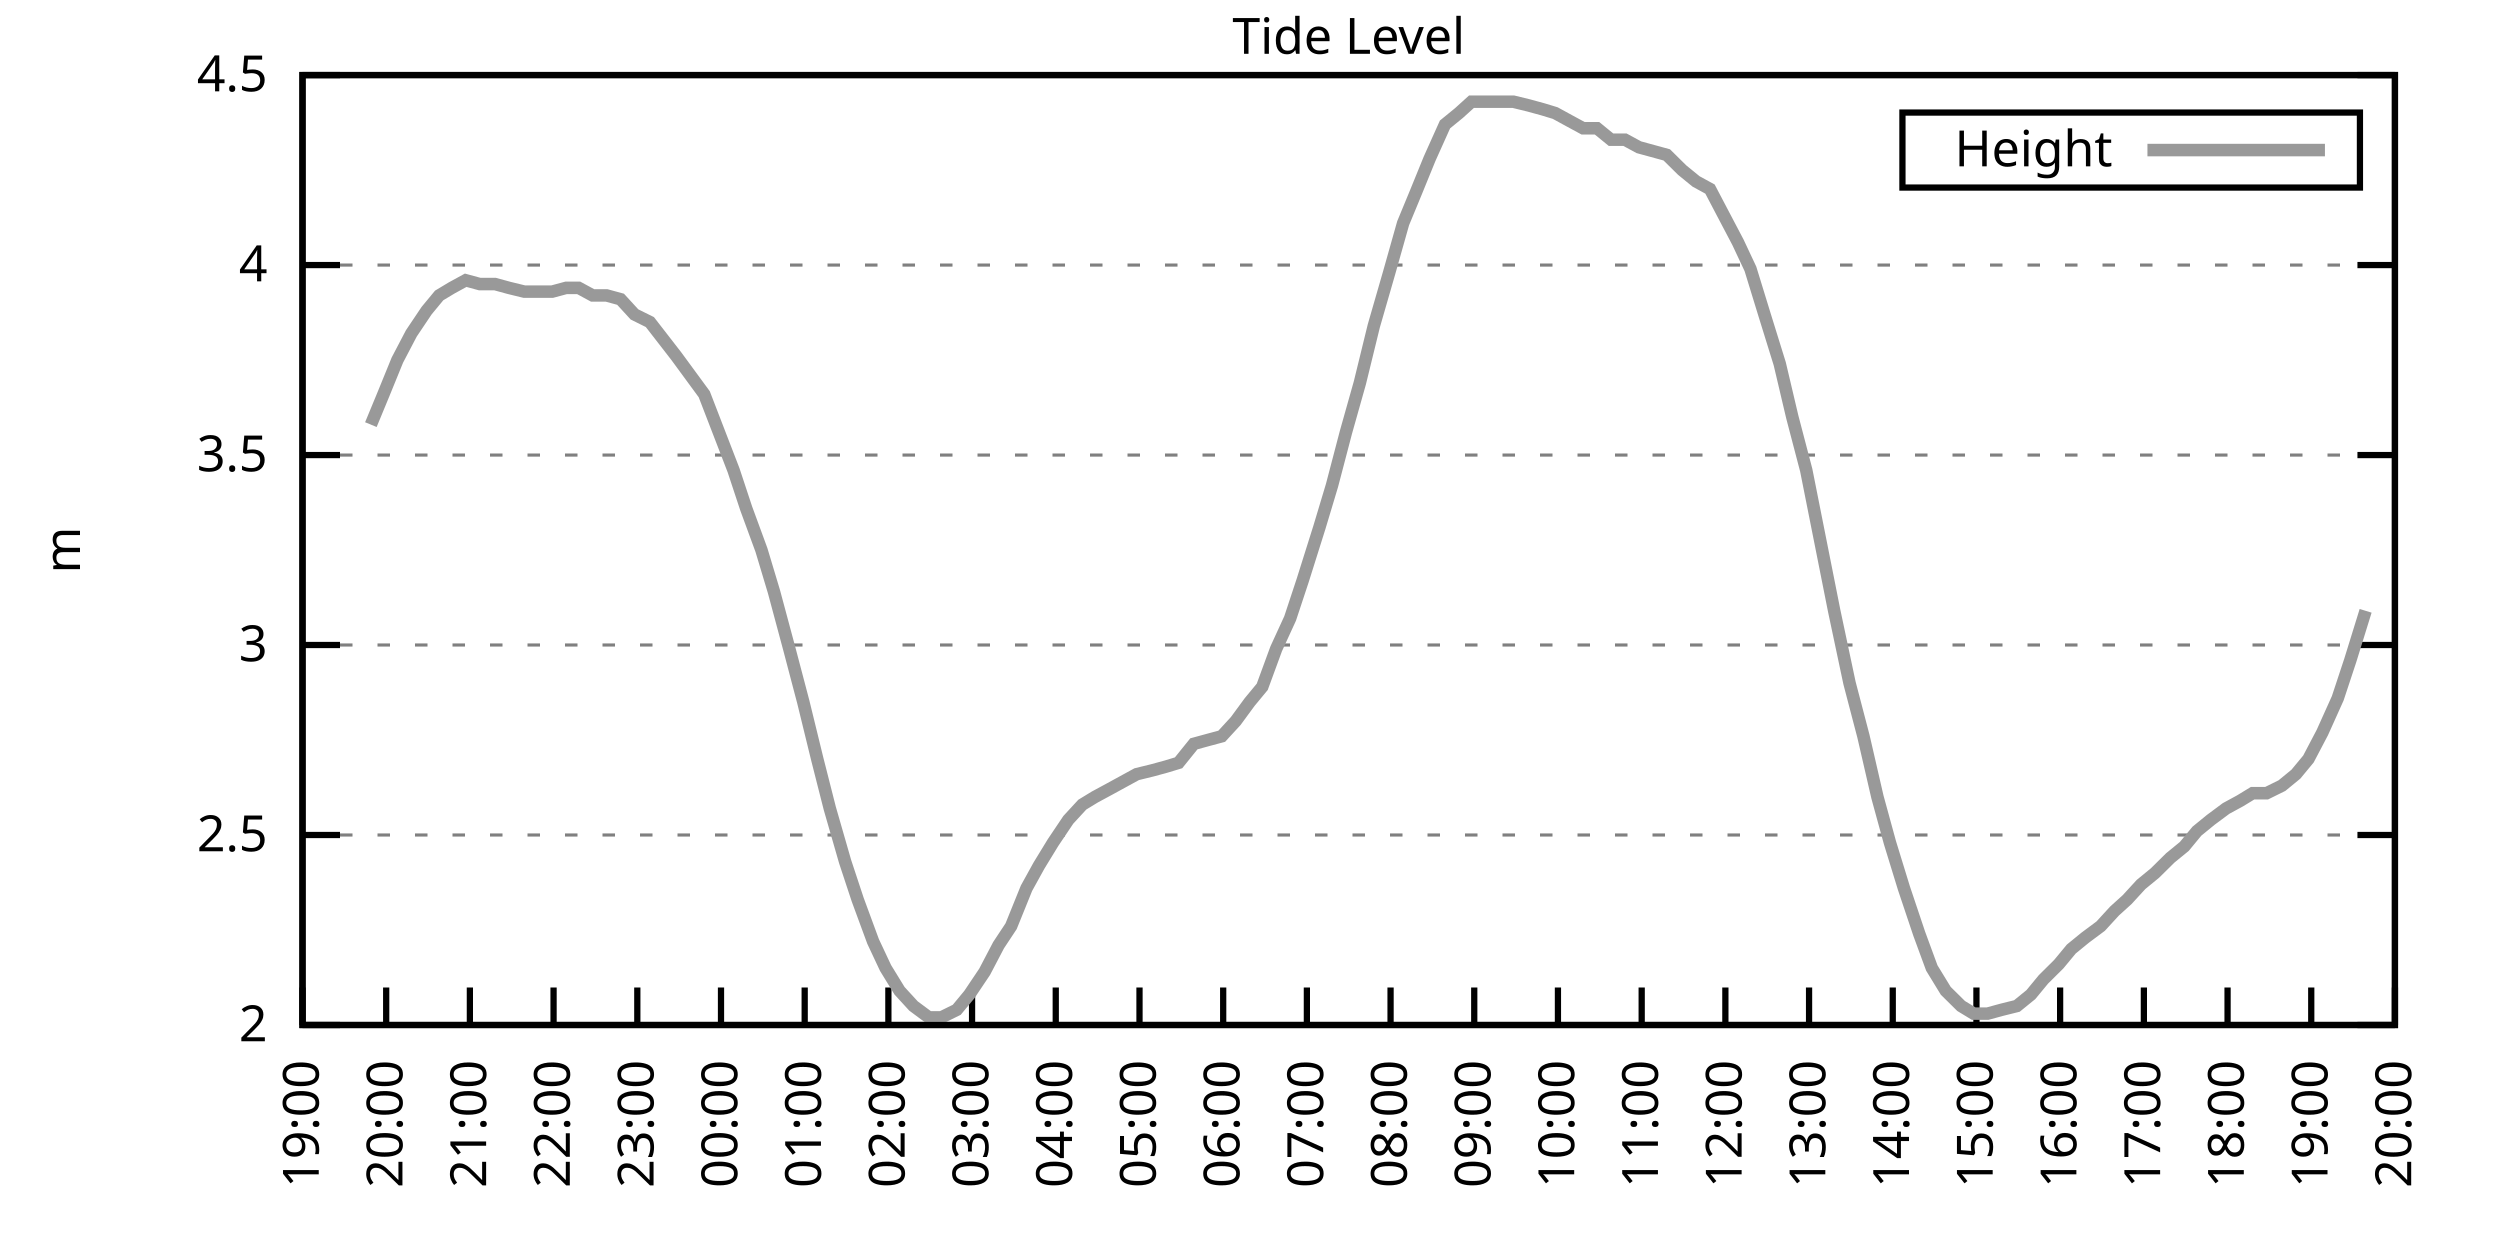
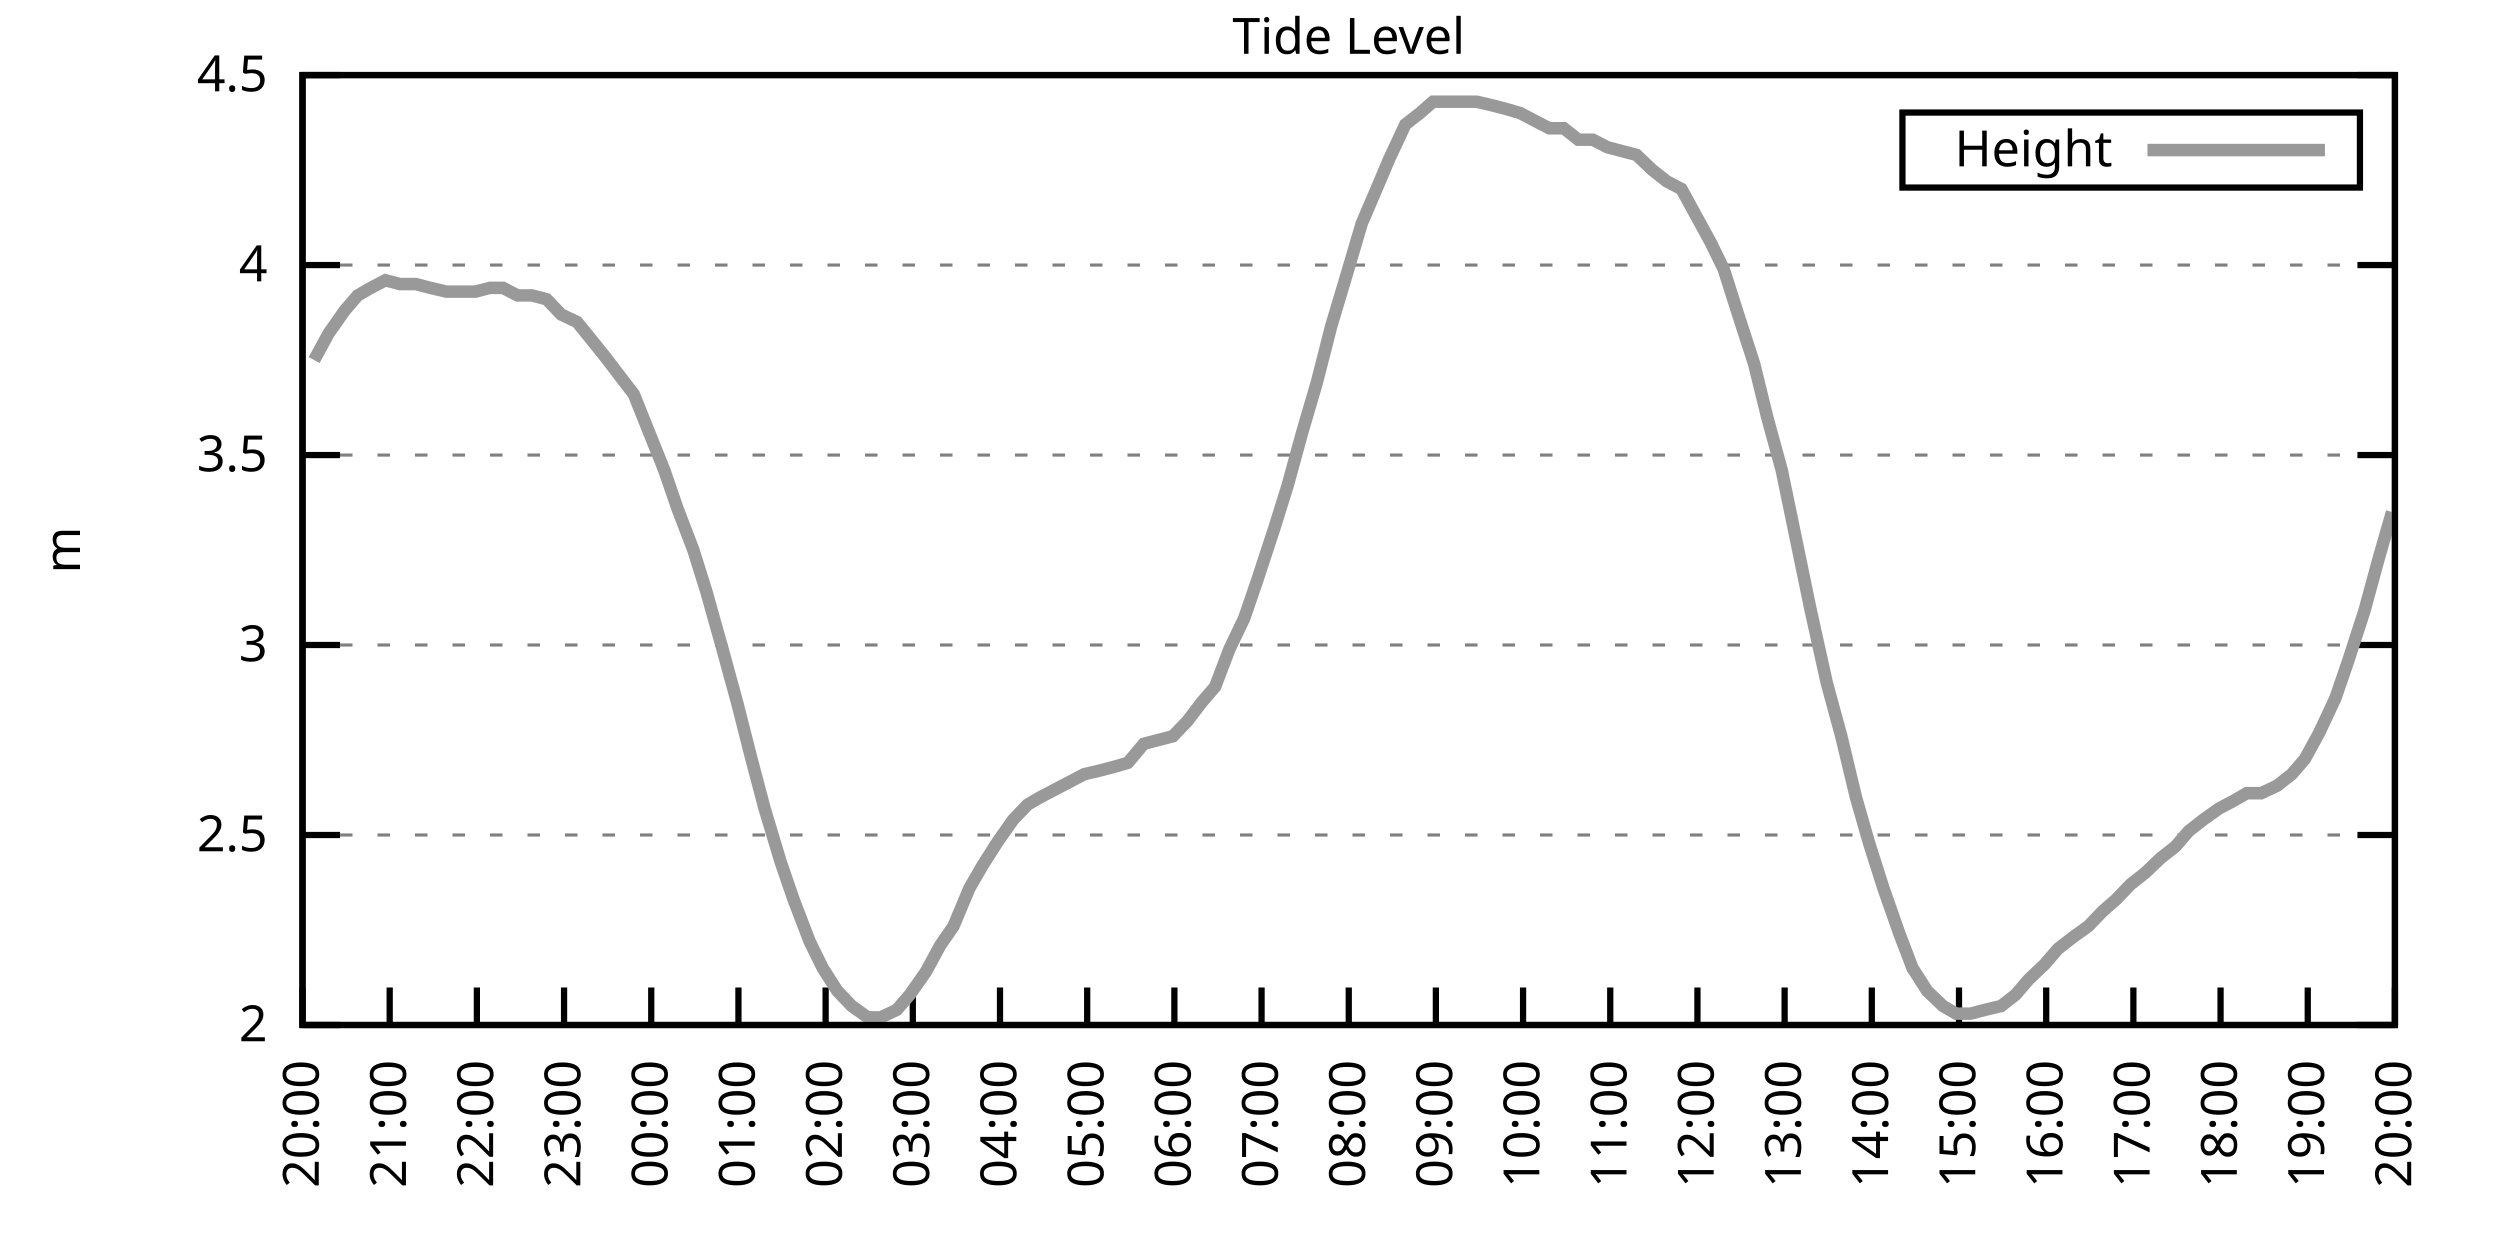
<svg xmlns="http://www.w3.org/2000/svg" xmlns:xlink="http://www.w3.org/1999/xlink" width="400" height="200" viewBox="0 0 400 200">
  <g id="gnuplot_canvas">
    <rect x="0" y="0" width="400" height="200" fill="none" />
    <defs>
      <circle id="gpDot" r="0.5" stroke-width="0.5" stroke="currentColor" />
      <path id="gpPt0" stroke-width="0.333" stroke="currentColor" d="M-1,0 h2 M0,-1 v2" />
      <path id="gpPt1" stroke-width="0.333" stroke="currentColor" d="M-1,-1 L1,1 M1,-1 L-1,1" />
      <path id="gpPt2" stroke-width="0.333" stroke="currentColor" d="M-1,0 L1,0 M0,-1 L0,1 M-1,-1 L1,1 M-1,1 L1,-1" />
      <rect id="gpPt3" stroke-width="0.333" stroke="currentColor" x="-1" y="-1" width="2" height="2" />
      <rect id="gpPt4" stroke-width="0.333" stroke="currentColor" fill="currentColor" x="-1" y="-1" width="2" height="2" />
      <circle id="gpPt5" stroke-width="0.333" stroke="currentColor" cx="0" cy="0" r="1" />
      <use xlink:href="#gpPt5" id="gpPt6" fill="currentColor" stroke="none" />
      <path id="gpPt7" stroke-width="0.333" stroke="currentColor" d="M0,-1.33 L-1.33,0.67 L1.33,0.67 z" />
      <use xlink:href="#gpPt7" id="gpPt8" fill="currentColor" stroke="none" />
      <use xlink:href="#gpPt7" id="gpPt9" stroke="currentColor" transform="rotate(180)" />
      <use xlink:href="#gpPt9" id="gpPt10" fill="currentColor" stroke="none" />
      <use xlink:href="#gpPt3" id="gpPt11" stroke="currentColor" transform="rotate(45)" />
      <use xlink:href="#gpPt11" id="gpPt12" fill="currentColor" stroke="none" />
      <path id="gpPt13" stroke-width="0.333" stroke="currentColor" d="M0,1.330 L1.265,0.411 L0.782,-1.067 L-0.782,-1.076 L-1.265,0.411 z" />
      <use xlink:href="#gpPt13" id="gpPt14" fill="currentColor" stroke="none" />
      <filter id="textbox" filterUnits="objectBoundingBox" x="0" y="0" height="1" width="1">
        <feFlood flood-color="white" flood-opacity="1" result="bgnd" />
        <feComposite in="SourceGraphic" in2="bgnd" operator="atop" />
      </filter>
      <filter id="greybox" filterUnits="objectBoundingBox" x="0" y="0" height="1" width="1">
        <feFlood flood-color="lightgrey" flood-opacity="1" result="grey" />
        <feComposite in="SourceGraphic" in2="grey" operator="atop" />
      </filter>
    </defs>
    <g fill="none" color="white" stroke="currentColor" stroke-width="1.00" stroke-linecap="butt" stroke-linejoin="miter">
</g>
    <g fill="none" color="black" stroke="currentColor" stroke-width="1.00" stroke-linecap="butt" stroke-linejoin="miter">
      <g stroke="none" shape-rendering="crispEdges">
        <polygon fill="rgb(255, 255, 255)" points="48.40,164.00 383.18,164.00 383.18,12.02 48.40,12.02 " />
      </g>
    </g>
    <g fill="none" color="black" stroke="currentColor" stroke-width="1.00" stroke-linecap="butt" stroke-linejoin="miter">
</g>
    <g fill="none" color="black" stroke="black" stroke-width="0.50" stroke-linecap="butt" stroke-linejoin="miter">
</g>
    <g fill="none" color="gray" stroke="currentColor" stroke-width="0.50" stroke-linecap="butt" stroke-linejoin="miter">
      <path stroke="gray" stroke-dasharray="2,4" class="gridline" d="M48.40,164.00 L383.19,164.00  " />
    </g>
    <g fill="none" color="gray" stroke="gray" stroke-width="1.00" stroke-linecap="butt" stroke-linejoin="miter">
</g>
    <g fill="none" color="black" stroke="currentColor" stroke-width="1.00" stroke-linecap="butt" stroke-linejoin="miter">
      <path stroke="black" d="M48.40,164.00 L54.40,164.00 M383.19,164.00 L377.19,164.00  " />
      <g transform="translate(42.80,166.60)" stroke="none" fill="black" font-family="Sans" font-size="8.00" text-anchor="end">
        <text>
          <tspan font-family="Sans"> 2</tspan>
        </text>
      </g>
    </g>
    <g fill="none" color="black" stroke="currentColor" stroke-width="1.00" stroke-linecap="butt" stroke-linejoin="miter">
</g>
    <g fill="none" color="black" stroke="black" stroke-width="0.50" stroke-linecap="butt" stroke-linejoin="miter">
</g>
    <g fill="none" color="gray" stroke="currentColor" stroke-width="0.50" stroke-linecap="butt" stroke-linejoin="miter">
      <path stroke="gray" stroke-dasharray="2,4" class="gridline" d="M48.40,133.60 L383.19,133.60  " />
    </g>
    <g fill="none" color="gray" stroke="gray" stroke-width="1.00" stroke-linecap="butt" stroke-linejoin="miter">
</g>
    <g fill="none" color="black" stroke="currentColor" stroke-width="1.00" stroke-linecap="butt" stroke-linejoin="miter">
      <path stroke="black" d="M48.40,133.60 L54.40,133.60 M383.19,133.60 L377.19,133.60  " />
      <g transform="translate(42.80,136.20)" stroke="none" fill="black" font-family="Sans" font-size="8.00" text-anchor="end">
        <text>
          <tspan font-family="Sans"> 2.5</tspan>
        </text>
      </g>
    </g>
    <g fill="none" color="black" stroke="currentColor" stroke-width="1.00" stroke-linecap="butt" stroke-linejoin="miter">
</g>
    <g fill="none" color="black" stroke="black" stroke-width="0.50" stroke-linecap="butt" stroke-linejoin="miter">
</g>
    <g fill="none" color="gray" stroke="currentColor" stroke-width="0.50" stroke-linecap="butt" stroke-linejoin="miter">
      <path stroke="gray" stroke-dasharray="2,4" class="gridline" d="M48.40,103.20 L383.19,103.20  " />
    </g>
    <g fill="none" color="gray" stroke="gray" stroke-width="1.00" stroke-linecap="butt" stroke-linejoin="miter">
</g>
    <g fill="none" color="black" stroke="currentColor" stroke-width="1.00" stroke-linecap="butt" stroke-linejoin="miter">
      <path stroke="black" d="M48.40,103.20 L54.40,103.20 M383.19,103.20 L377.19,103.20  " />
      <g transform="translate(42.80,105.80)" stroke="none" fill="black" font-family="Sans" font-size="8.00" text-anchor="end">
        <text>
          <tspan font-family="Sans"> 3</tspan>
        </text>
      </g>
    </g>
    <g fill="none" color="black" stroke="currentColor" stroke-width="1.00" stroke-linecap="butt" stroke-linejoin="miter">
</g>
    <g fill="none" color="black" stroke="black" stroke-width="0.50" stroke-linecap="butt" stroke-linejoin="miter">
</g>
    <g fill="none" color="gray" stroke="currentColor" stroke-width="0.50" stroke-linecap="butt" stroke-linejoin="miter">
      <path stroke="gray" stroke-dasharray="2,4" class="gridline" d="M48.40,72.81 L383.19,72.81  " />
    </g>
    <g fill="none" color="gray" stroke="gray" stroke-width="1.00" stroke-linecap="butt" stroke-linejoin="miter">
</g>
    <g fill="none" color="black" stroke="currentColor" stroke-width="1.00" stroke-linecap="butt" stroke-linejoin="miter">
      <path stroke="black" d="M48.40,72.81 L54.40,72.81 M383.19,72.81 L377.19,72.81  " />
      <g transform="translate(42.80,75.41)" stroke="none" fill="black" font-family="Sans" font-size="8.00" text-anchor="end">
        <text>
          <tspan font-family="Sans"> 3.5</tspan>
        </text>
      </g>
    </g>
    <g fill="none" color="black" stroke="currentColor" stroke-width="1.00" stroke-linecap="butt" stroke-linejoin="miter">
</g>
    <g fill="none" color="black" stroke="black" stroke-width="0.50" stroke-linecap="butt" stroke-linejoin="miter">
</g>
    <g fill="none" color="gray" stroke="currentColor" stroke-width="0.50" stroke-linecap="butt" stroke-linejoin="miter">
      <path stroke="gray" stroke-dasharray="2,4" class="gridline" d="M48.40,42.41 L383.19,42.41  " />
    </g>
    <g fill="none" color="gray" stroke="gray" stroke-width="1.00" stroke-linecap="butt" stroke-linejoin="miter">
</g>
    <g fill="none" color="black" stroke="currentColor" stroke-width="1.00" stroke-linecap="butt" stroke-linejoin="miter">
      <path stroke="black" d="M48.40,42.41 L54.40,42.41 M383.19,42.41 L377.19,42.41  " />
      <g transform="translate(42.80,45.01)" stroke="none" fill="black" font-family="Sans" font-size="8.00" text-anchor="end">
        <text>
          <tspan font-family="Sans"> 4</tspan>
        </text>
      </g>
    </g>
    <g fill="none" color="black" stroke="currentColor" stroke-width="1.00" stroke-linecap="butt" stroke-linejoin="miter">
</g>
    <g fill="none" color="black" stroke="black" stroke-width="0.50" stroke-linecap="butt" stroke-linejoin="miter">
</g>
    <g fill="none" color="gray" stroke="currentColor" stroke-width="0.50" stroke-linecap="butt" stroke-linejoin="miter">
      <path stroke="gray" stroke-dasharray="2,4" class="gridline" d="M48.40,12.01 L383.19,12.01  " />
    </g>
    <g fill="none" color="gray" stroke="gray" stroke-width="1.00" stroke-linecap="butt" stroke-linejoin="miter">
</g>
    <g fill="none" color="black" stroke="currentColor" stroke-width="1.00" stroke-linecap="butt" stroke-linejoin="miter">
      <path stroke="black" d="M48.40,12.01 L54.40,12.01 M383.19,12.01 L377.19,12.01  " />
      <g transform="translate(42.80,14.61)" stroke="none" fill="black" font-family="Sans" font-size="8.00" text-anchor="end">
        <text>
          <tspan font-family="Sans"> 4.5</tspan>
        </text>
      </g>
    </g>
    <g fill="none" color="black" stroke="currentColor" stroke-width="1.00" stroke-linecap="butt" stroke-linejoin="miter">
      <path stroke="black" d="M48.40,164.00 L48.40,158.00  " />
      <g transform="translate(51.00,169.60) rotate(270.00)" stroke="none" fill="black" font-family="Sans" font-size="8.00" text-anchor="end">
        <text>
-           <tspan font-family="Sans">19:00</tspan>
-         </text>
-       </g>
-     </g>
-     <g fill="none" color="black" stroke="currentColor" stroke-width="1.00" stroke-linecap="butt" stroke-linejoin="miter">
-       <path stroke="black" d="M61.79,164.00 L61.79,158.00  " />
-       <g transform="translate(64.39,169.60) rotate(270.00)" stroke="none" fill="black" font-family="Sans" font-size="8.00" text-anchor="end">
-         <text>
          <tspan font-family="Sans">20:00</tspan>
        </text>
      </g>
    </g>
    <g fill="none" color="black" stroke="currentColor" stroke-width="1.00" stroke-linecap="butt" stroke-linejoin="miter">
-       <path stroke="black" d="M75.18,164.00 L75.18,158.00  " />
-       <g transform="translate(77.78,169.60) rotate(270.00)" stroke="none" fill="black" font-family="Sans" font-size="8.00" text-anchor="end">
+       <path stroke="black" d="M62.35,164.00 L62.35,158.00  " />
+       <g transform="translate(64.95,169.60) rotate(270.00)" stroke="none" fill="black" font-family="Sans" font-size="8.00" text-anchor="end">
        <text>
          <tspan font-family="Sans">21:00</tspan>
        </text>
      </g>
    </g>
    <g fill="none" color="black" stroke="currentColor" stroke-width="1.00" stroke-linecap="butt" stroke-linejoin="miter">
-       <path stroke="black" d="M88.57,164.00 L88.57,158.00  " />
-       <g transform="translate(91.17,169.60) rotate(270.00)" stroke="none" fill="black" font-family="Sans" font-size="8.00" text-anchor="end">
+       <path stroke="black" d="M76.30,164.00 L76.30,158.00  " />
+       <g transform="translate(78.90,169.60) rotate(270.00)" stroke="none" fill="black" font-family="Sans" font-size="8.00" text-anchor="end">
        <text>
          <tspan font-family="Sans">22:00</tspan>
        </text>
      </g>
    </g>
    <g fill="none" color="black" stroke="currentColor" stroke-width="1.00" stroke-linecap="butt" stroke-linejoin="miter">
-       <path stroke="black" d="M101.97,164.00 L101.97,158.00  " />
-       <g transform="translate(104.57,169.60) rotate(270.00)" stroke="none" fill="black" font-family="Sans" font-size="8.00" text-anchor="end">
+       <path stroke="black" d="M90.25,164.00 L90.25,158.00  " />
+       <g transform="translate(92.85,169.60) rotate(270.00)" stroke="none" fill="black" font-family="Sans" font-size="8.00" text-anchor="end">
        <text>
          <tspan font-family="Sans">23:00</tspan>
        </text>
      </g>
    </g>
    <g fill="none" color="black" stroke="currentColor" stroke-width="1.00" stroke-linecap="butt" stroke-linejoin="miter">
-       <path stroke="black" d="M115.36,164.00 L115.36,158.00  " />
-       <g transform="translate(117.96,169.60) rotate(270.00)" stroke="none" fill="black" font-family="Sans" font-size="8.00" text-anchor="end">
+       <path stroke="black" d="M104.20,164.00 L104.20,158.00  " />
+       <g transform="translate(106.80,169.60) rotate(270.00)" stroke="none" fill="black" font-family="Sans" font-size="8.00" text-anchor="end">
        <text>
          <tspan font-family="Sans">00:00</tspan>
        </text>
      </g>
    </g>
    <g fill="none" color="black" stroke="currentColor" stroke-width="1.00" stroke-linecap="butt" stroke-linejoin="miter">
-       <path stroke="black" d="M128.75,164.00 L128.75,158.00  " />
-       <g transform="translate(131.35,169.60) rotate(270.00)" stroke="none" fill="black" font-family="Sans" font-size="8.00" text-anchor="end">
+       <path stroke="black" d="M118.15,164.00 L118.15,158.00  " />
+       <g transform="translate(120.75,169.60) rotate(270.00)" stroke="none" fill="black" font-family="Sans" font-size="8.00" text-anchor="end">
        <text>
          <tspan font-family="Sans">01:00</tspan>
        </text>
      </g>
    </g>
    <g fill="none" color="black" stroke="currentColor" stroke-width="1.00" stroke-linecap="butt" stroke-linejoin="miter">
-       <path stroke="black" d="M142.14,164.00 L142.14,158.00  " />
-       <g transform="translate(144.74,169.60) rotate(270.00)" stroke="none" fill="black" font-family="Sans" font-size="8.00" text-anchor="end">
+       <path stroke="black" d="M132.10,164.00 L132.10,158.00  " />
+       <g transform="translate(134.70,169.60) rotate(270.00)" stroke="none" fill="black" font-family="Sans" font-size="8.00" text-anchor="end">
        <text>
          <tspan font-family="Sans">02:00</tspan>
        </text>
      </g>
    </g>
    <g fill="none" color="black" stroke="currentColor" stroke-width="1.00" stroke-linecap="butt" stroke-linejoin="miter">
-       <path stroke="black" d="M155.53,164.00 L155.53,158.00  " />
-       <g transform="translate(158.13,169.60) rotate(270.00)" stroke="none" fill="black" font-family="Sans" font-size="8.00" text-anchor="end">
+       <path stroke="black" d="M146.05,164.00 L146.05,158.00  " />
+       <g transform="translate(148.65,169.60) rotate(270.00)" stroke="none" fill="black" font-family="Sans" font-size="8.00" text-anchor="end">
        <text>
          <tspan font-family="Sans">03:00</tspan>
        </text>
      </g>
    </g>
    <g fill="none" color="black" stroke="currentColor" stroke-width="1.00" stroke-linecap="butt" stroke-linejoin="miter">
-       <path stroke="black" d="M168.92,164.00 L168.92,158.00  " />
-       <g transform="translate(171.52,169.60) rotate(270.00)" stroke="none" fill="black" font-family="Sans" font-size="8.00" text-anchor="end">
+       <path stroke="black" d="M160.00,164.00 L160.00,158.00  " />
+       <g transform="translate(162.60,169.60) rotate(270.00)" stroke="none" fill="black" font-family="Sans" font-size="8.00" text-anchor="end">
        <text>
          <tspan font-family="Sans">04:00</tspan>
        </text>
      </g>
    </g>
    <g fill="none" color="black" stroke="currentColor" stroke-width="1.00" stroke-linecap="butt" stroke-linejoin="miter">
-       <path stroke="black" d="M182.32,164.00 L182.32,158.00  " />
-       <g transform="translate(184.92,169.60) rotate(270.00)" stroke="none" fill="black" font-family="Sans" font-size="8.00" text-anchor="end">
+       <path stroke="black" d="M173.95,164.00 L173.95,158.00  " />
+       <g transform="translate(176.55,169.60) rotate(270.00)" stroke="none" fill="black" font-family="Sans" font-size="8.00" text-anchor="end">
        <text>
          <tspan font-family="Sans">05:00</tspan>
        </text>
      </g>
    </g>
    <g fill="none" color="black" stroke="currentColor" stroke-width="1.00" stroke-linecap="butt" stroke-linejoin="miter">
-       <path stroke="black" d="M195.71,164.00 L195.71,158.00  " />
-       <g transform="translate(198.31,169.60) rotate(270.00)" stroke="none" fill="black" font-family="Sans" font-size="8.00" text-anchor="end">
+       <path stroke="black" d="M187.90,164.00 L187.90,158.00  " />
+       <g transform="translate(190.50,169.60) rotate(270.00)" stroke="none" fill="black" font-family="Sans" font-size="8.00" text-anchor="end">
        <text>
          <tspan font-family="Sans">06:00</tspan>
        </text>
      </g>
    </g>
    <g fill="none" color="black" stroke="currentColor" stroke-width="1.00" stroke-linecap="butt" stroke-linejoin="miter">
-       <path stroke="black" d="M209.10,164.00 L209.10,158.00  " />
-       <g transform="translate(211.70,169.60) rotate(270.00)" stroke="none" fill="black" font-family="Sans" font-size="8.00" text-anchor="end">
+       <path stroke="black" d="M201.85,164.00 L201.85,158.00  " />
+       <g transform="translate(204.45,169.60) rotate(270.00)" stroke="none" fill="black" font-family="Sans" font-size="8.00" text-anchor="end">
        <text>
          <tspan font-family="Sans">07:00</tspan>
        </text>
      </g>
    </g>
    <g fill="none" color="black" stroke="currentColor" stroke-width="1.00" stroke-linecap="butt" stroke-linejoin="miter">
-       <path stroke="black" d="M222.49,164.00 L222.49,158.00  " />
-       <g transform="translate(225.09,169.60) rotate(270.00)" stroke="none" fill="black" font-family="Sans" font-size="8.00" text-anchor="end">
+       <path stroke="black" d="M215.80,164.00 L215.80,158.00  " />
+       <g transform="translate(218.40,169.60) rotate(270.00)" stroke="none" fill="black" font-family="Sans" font-size="8.00" text-anchor="end">
        <text>
          <tspan font-family="Sans">08:00</tspan>
        </text>
      </g>
    </g>
    <g fill="none" color="black" stroke="currentColor" stroke-width="1.00" stroke-linecap="butt" stroke-linejoin="miter">
-       <path stroke="black" d="M235.88,164.00 L235.88,158.00  " />
-       <g transform="translate(238.48,169.60) rotate(270.00)" stroke="none" fill="black" font-family="Sans" font-size="8.00" text-anchor="end">
+       <path stroke="black" d="M229.74,164.00 L229.74,158.00  " />
+       <g transform="translate(232.34,169.60) rotate(270.00)" stroke="none" fill="black" font-family="Sans" font-size="8.00" text-anchor="end">
        <text>
          <tspan font-family="Sans">09:00</tspan>
        </text>
      </g>
    </g>
    <g fill="none" color="black" stroke="currentColor" stroke-width="1.00" stroke-linecap="butt" stroke-linejoin="miter">
-       <path stroke="black" d="M249.27,164.00 L249.27,158.00  " />
-       <g transform="translate(251.87,169.60) rotate(270.00)" stroke="none" fill="black" font-family="Sans" font-size="8.00" text-anchor="end">
+       <path stroke="black" d="M243.69,164.00 L243.69,158.00  " />
+       <g transform="translate(246.29,169.60) rotate(270.00)" stroke="none" fill="black" font-family="Sans" font-size="8.00" text-anchor="end">
        <text>
          <tspan font-family="Sans">10:00</tspan>
        </text>
      </g>
    </g>
    <g fill="none" color="black" stroke="currentColor" stroke-width="1.00" stroke-linecap="butt" stroke-linejoin="miter">
-       <path stroke="black" d="M262.67,164.00 L262.67,158.00  " />
-       <g transform="translate(265.27,169.60) rotate(270.00)" stroke="none" fill="black" font-family="Sans" font-size="8.00" text-anchor="end">
+       <path stroke="black" d="M257.64,164.00 L257.64,158.00  " />
+       <g transform="translate(260.24,169.60) rotate(270.00)" stroke="none" fill="black" font-family="Sans" font-size="8.00" text-anchor="end">
        <text>
          <tspan font-family="Sans">11:00</tspan>
        </text>
      </g>
    </g>
    <g fill="none" color="black" stroke="currentColor" stroke-width="1.00" stroke-linecap="butt" stroke-linejoin="miter">
-       <path stroke="black" d="M276.06,164.00 L276.06,158.00  " />
-       <g transform="translate(278.66,169.60) rotate(270.00)" stroke="none" fill="black" font-family="Sans" font-size="8.00" text-anchor="end">
+       <path stroke="black" d="M271.59,164.00 L271.59,158.00  " />
+       <g transform="translate(274.19,169.60) rotate(270.00)" stroke="none" fill="black" font-family="Sans" font-size="8.00" text-anchor="end">
        <text>
          <tspan font-family="Sans">12:00</tspan>
        </text>
      </g>
    </g>
    <g fill="none" color="black" stroke="currentColor" stroke-width="1.00" stroke-linecap="butt" stroke-linejoin="miter">
-       <path stroke="black" d="M289.45,164.00 L289.45,158.00  " />
-       <g transform="translate(292.05,169.60) rotate(270.00)" stroke="none" fill="black" font-family="Sans" font-size="8.00" text-anchor="end">
+       <path stroke="black" d="M285.54,164.00 L285.54,158.00  " />
+       <g transform="translate(288.14,169.60) rotate(270.00)" stroke="none" fill="black" font-family="Sans" font-size="8.00" text-anchor="end">
        <text>
          <tspan font-family="Sans">13:00</tspan>
        </text>
      </g>
    </g>
    <g fill="none" color="black" stroke="currentColor" stroke-width="1.00" stroke-linecap="butt" stroke-linejoin="miter">
-       <path stroke="black" d="M302.84,164.00 L302.84,158.00  " />
-       <g transform="translate(305.44,169.60) rotate(270.00)" stroke="none" fill="black" font-family="Sans" font-size="8.00" text-anchor="end">
+       <path stroke="black" d="M299.49,164.00 L299.49,158.00  " />
+       <g transform="translate(302.09,169.60) rotate(270.00)" stroke="none" fill="black" font-family="Sans" font-size="8.00" text-anchor="end">
        <text>
          <tspan font-family="Sans">14:00</tspan>
        </text>
      </g>
    </g>
    <g fill="none" color="black" stroke="currentColor" stroke-width="1.00" stroke-linecap="butt" stroke-linejoin="miter">
-       <path stroke="black" d="M316.23,164.00 L316.23,158.00  " />
-       <g transform="translate(318.83,169.60) rotate(270.00)" stroke="none" fill="black" font-family="Sans" font-size="8.00" text-anchor="end">
+       <path stroke="black" d="M313.44,164.00 L313.44,158.00  " />
+       <g transform="translate(316.04,169.60) rotate(270.00)" stroke="none" fill="black" font-family="Sans" font-size="8.00" text-anchor="end">
        <text>
          <tspan font-family="Sans">15:00</tspan>
        </text>
      </g>
    </g>
    <g fill="none" color="black" stroke="currentColor" stroke-width="1.00" stroke-linecap="butt" stroke-linejoin="miter">
-       <path stroke="black" d="M329.62,164.00 L329.62,158.00  " />
-       <g transform="translate(332.22,169.60) rotate(270.00)" stroke="none" fill="black" font-family="Sans" font-size="8.00" text-anchor="end">
+       <path stroke="black" d="M327.39,164.00 L327.39,158.00  " />
+       <g transform="translate(329.99,169.60) rotate(270.00)" stroke="none" fill="black" font-family="Sans" font-size="8.00" text-anchor="end">
        <text>
          <tspan font-family="Sans">16:00</tspan>
        </text>
      </g>
    </g>
    <g fill="none" color="black" stroke="currentColor" stroke-width="1.00" stroke-linecap="butt" stroke-linejoin="miter">
-       <path stroke="black" d="M343.02,164.00 L343.02,158.00  " />
-       <g transform="translate(345.62,169.60) rotate(270.00)" stroke="none" fill="black" font-family="Sans" font-size="8.00" text-anchor="end">
+       <path stroke="black" d="M341.34,164.00 L341.34,158.00  " />
+       <g transform="translate(343.94,169.60) rotate(270.00)" stroke="none" fill="black" font-family="Sans" font-size="8.00" text-anchor="end">
        <text>
          <tspan font-family="Sans">17:00</tspan>
        </text>
      </g>
    </g>
    <g fill="none" color="black" stroke="currentColor" stroke-width="1.00" stroke-linecap="butt" stroke-linejoin="miter">
-       <path stroke="black" d="M356.41,164.00 L356.41,158.00  " />
-       <g transform="translate(359.01,169.60) rotate(270.00)" stroke="none" fill="black" font-family="Sans" font-size="8.00" text-anchor="end">
+       <path stroke="black" d="M355.29,164.00 L355.29,158.00  " />
+       <g transform="translate(357.89,169.60) rotate(270.00)" stroke="none" fill="black" font-family="Sans" font-size="8.00" text-anchor="end">
        <text>
          <tspan font-family="Sans">18:00</tspan>
        </text>
      </g>
    </g>
    <g fill="none" color="black" stroke="currentColor" stroke-width="1.00" stroke-linecap="butt" stroke-linejoin="miter">
-       <path stroke="black" d="M369.80,164.00 L369.80,158.00  " />
-       <g transform="translate(372.40,169.60) rotate(270.00)" stroke="none" fill="black" font-family="Sans" font-size="8.00" text-anchor="end">
+       <path stroke="black" d="M369.24,164.00 L369.24,158.00  " />
+       <g transform="translate(371.84,169.60) rotate(270.00)" stroke="none" fill="black" font-family="Sans" font-size="8.00" text-anchor="end">
        <text>
          <tspan font-family="Sans">19:00</tspan>
        </text>
      </g>
    </g>
    <g fill="none" color="black" stroke="currentColor" stroke-width="1.00" stroke-linecap="butt" stroke-linejoin="miter">
      <path stroke="black" d="M383.19,164.00 L383.19,158.00  " />
      <g transform="translate(385.79,169.60) rotate(270.00)" stroke="none" fill="black" font-family="Sans" font-size="8.00" text-anchor="end">
        <text>
          <tspan font-family="Sans">20:00</tspan>
        </text>
      </g>
    </g>
    <g fill="none" color="black" stroke="currentColor" stroke-width="1.00" stroke-linecap="butt" stroke-linejoin="miter">
</g>
    <g fill="none" color="black" stroke="currentColor" stroke-width="1.00" stroke-linecap="butt" stroke-linejoin="miter">
      <path stroke="black" d="M48.40,12.01 L48.40,164.00 L383.19,164.00 L383.19,12.01 L48.40,12.01 Z  " />
    </g>
    <g fill="none" color="black" stroke="currentColor" stroke-width="1.00" stroke-linecap="butt" stroke-linejoin="miter">
</g>
    <g fill="none" color="black" stroke="currentColor" stroke-width="1.00" stroke-linecap="butt" stroke-linejoin="miter">
      <path stroke="black" d="M304.39,30.01 L304.39,18.01 L377.59,18.01 L377.59,30.01 L304.39,30.01 Z  " />
    </g>
    <g id="Tide_level_plot_1">
      <g fill="none" color="white" stroke="black" stroke-width="2.00" stroke-linecap="butt" stroke-linejoin="miter">
</g>
      <g fill="none" color="black" stroke="currentColor" stroke-width="2.00" stroke-linecap="butt" stroke-linejoin="miter">
        <g transform="translate(337.99,26.61)" stroke="none" fill="black" font-family="Sans" font-size="8.00" text-anchor="end">
          <text>
            <tspan font-family="Sans">Height</tspan>
          </text>
        </g>
      </g>
      <g fill="none" color="black" stroke="currentColor" stroke-width="2.00" stroke-linecap="butt" stroke-linejoin="miter">
-         <path stroke="rgb(153, 153, 153)" d="M343.59,24.01 L371.99,24.01 M59.34,67.94 L61.35,63.08 L63.58,57.61 L65.81,53.35 L68.26,49.70 L70.27,47.27   L72.28,46.06 L74.51,44.84 L76.75,45.45 L79.20,45.45 L81.43,46.06 L83.89,46.66 L85.90,46.66 L88.35,46.66   L90.58,46.06 L92.59,46.06 L94.82,47.27 L97.06,47.27 L99.29,47.88 L101.52,50.31 L103.98,51.53 L108.22,57.00   L110.45,60.04 L112.68,63.08 L117.37,75.24 L119.38,81.32 L121.83,88.00 L123.84,94.69 L126.29,103.81 L128.53,112.32   L130.76,121.44 L132.77,129.35 L135.22,137.86 L137.23,143.94 L139.69,150.62 L141.69,154.88 L143.93,158.53 L146.16,160.96   L148.61,162.78 L150.62,162.78 L153.08,161.57 L155.09,159.14 L157.54,155.49 L159.77,151.23 L161.78,148.19 L164.24,142.11   L166.25,138.47 L168.48,134.82 L170.93,131.17 L173.17,128.74 L175.17,127.52 L177.41,126.31 L179.64,125.09 L181.87,123.87   L184.32,123.27 L186.56,122.66 L188.57,122.05 L191.02,119.01 L193.25,118.40 L195.48,117.80 L197.72,115.36 L199.95,112.32   L201.96,109.89 L204.19,103.81 L206.42,98.95 L208.43,92.87 L211.11,84.36 L213.12,77.67 L215.35,69.16 L217.58,61.25   L219.81,52.14 L222.27,43.62 L224.50,35.72 L226.51,30.86 L228.74,25.39 L231.20,19.91 L233.43,18.09 L235.44,16.27   L237.67,16.27 L239.90,16.27 L242.13,16.27 L244.59,16.87 L246.82,17.48 L248.83,18.09 L251.06,19.31 L253.29,20.52   L255.52,20.52 L257.76,22.35 L259.99,22.35 L262.22,23.56 L264.45,24.17 L266.68,24.78 L269.14,27.21 L271.37,29.03   L273.60,30.25 L275.83,34.50 L278.07,38.76 L280.07,43.02 L282.31,50.31 L284.76,58.21 L286.77,66.73 L289.00,75.24   L293.47,97.73 L295.92,109.28 L298.15,117.80 L300.39,127.52 L302.39,134.82 L304.63,142.11 L307.08,149.41 L309.09,154.88   L311.32,158.53 L313.78,160.96 L315.79,162.18 L318.02,162.18 L320.25,161.57 L322.70,160.96 L324.94,159.14 L326.95,156.70   L329.40,154.27 L331.41,151.84 L333.64,150.02 L336.10,148.19 L338.33,145.76 L340.34,143.94 L342.57,141.51 L344.80,139.68   L347.26,137.25 L349.49,135.43 L351.50,132.99 L353.73,131.17 L356.18,129.35 L358.42,128.13 L360.42,126.91 L362.66,126.91   L365.11,125.70 L367.34,123.87 L369.35,121.44 L371.58,117.19 L374.04,111.72 L376.05,105.64 L378.50,97.73  " />
+         <path stroke="rgb(153, 153, 153)" d="M343.59,24.01 L371.99,24.01 M50.26,57.61 L52.58,53.35 L55.14,49.70 L57.23,47.27 L59.33,46.06 L61.65,44.84   L63.98,45.45 L66.53,45.45 L68.86,46.06 L71.42,46.66 L73.51,46.66 L76.07,46.66 L78.39,46.06 L80.48,46.06   L82.81,47.27 L85.13,47.27 L87.46,47.88 L89.78,50.31 L92.34,51.53 L96.76,57.00 L99.08,60.04 L101.41,63.08   L106.29,75.24 L108.38,81.32 L110.94,88.00 L113.03,94.69 L115.59,103.81 L117.92,112.32 L120.24,121.44 L122.33,129.35   L124.89,137.86 L126.98,143.94 L129.54,150.62 L131.63,154.88 L133.96,158.53 L136.28,160.96 L138.84,162.78 L140.93,162.78   L143.49,161.57 L145.58,159.14 L148.14,155.49 L150.46,151.23 L152.56,148.19 L155.11,142.11 L157.21,138.47 L159.53,134.82   L162.09,131.17 L164.41,128.74 L166.51,127.52 L168.83,126.31 L171.16,125.09 L173.48,123.87 L176.04,123.27 L178.36,122.66   L180.46,122.05 L183.01,119.01 L185.34,118.40 L187.66,117.80 L189.99,115.36 L192.31,112.32 L194.41,109.89 L196.73,103.81   L199.06,98.95 L201.15,92.87 L203.94,84.36 L206.03,77.67 L208.36,69.16 L210.68,61.25 L213.01,52.14 L215.56,43.62   L217.89,35.72 L219.98,30.86 L222.30,25.39 L224.86,19.91 L227.19,18.09 L229.28,16.27 L231.60,16.27 L233.93,16.27   L236.25,16.27 L238.81,16.87 L241.14,17.48 L243.23,18.09 L245.55,19.31 L247.88,20.52 L250.20,20.52 L252.53,22.35   L254.85,22.35 L257.18,23.56 L259.50,24.17 L261.83,24.78 L264.39,27.21 L266.71,29.03 L269.04,30.25 L271.36,34.50   L273.69,38.76 L275.78,43.02 L278.10,50.31 L280.66,58.21 L282.75,66.73 L285.08,75.24 L289.73,97.73 L292.29,109.28   L294.61,117.80 L296.94,127.52 L299.03,134.82 L301.35,142.11 L303.91,149.41 L306.00,154.88 L308.33,158.53 L310.88,160.96   L312.98,162.18 L315.30,162.18 L317.63,161.57 L320.18,160.96 L322.51,159.14 L324.60,156.70 L327.16,154.27 L329.25,151.84   L331.58,150.02 L334.13,148.19 L336.46,145.76 L338.55,143.94 L340.88,141.51 L343.20,139.68 L345.76,137.25 L348.08,135.43   L350.18,132.99 L352.50,131.17 L355.06,129.35 L357.38,128.13 L359.48,126.91 L361.80,126.91 L364.36,125.70 L366.68,123.87   L368.78,121.44 L371.10,117.19 L373.66,111.72 L375.75,105.64 L378.31,97.73 L380.63,89.22 L382.73,81.93  " />
      </g>
    </g>
    <g fill="none" color="black" stroke="currentColor" stroke-width="2.00" stroke-linecap="butt" stroke-linejoin="miter">
</g>
    <g fill="none" color="black" stroke="black" stroke-width="1.00" stroke-linecap="butt" stroke-linejoin="miter">
</g>
    <g fill="none" color="black" stroke="currentColor" stroke-width="1.00" stroke-linecap="butt" stroke-linejoin="miter">
      <path stroke="black" d="M48.40,12.01 L48.40,164.00 L383.19,164.00 L383.19,12.01 L48.40,12.01 Z  " />
      <g transform="translate(12.80,88.01) rotate(270.00)" stroke="none" fill="black" font-family="Sans" font-size="8.00" text-anchor="middle">
        <text>
          <tspan font-family="Sans">m</tspan>
        </text>
      </g>
    </g>
    <g fill="none" color="black" stroke="currentColor" stroke-width="1.00" stroke-linecap="butt" stroke-linejoin="miter">
</g>
    <g fill="none" color="black" stroke="currentColor" stroke-width="1.00" stroke-linecap="butt" stroke-linejoin="miter">
      <g transform="translate(215.79,8.61)" stroke="none" fill="black" font-family="Sans" font-size="8.00" text-anchor="middle">
        <text>
          <tspan font-family="Sans">Tide Level</tspan>
        </text>
      </g>
    </g>
    <g fill="none" color="black" stroke="currentColor" stroke-width="1.00" stroke-linecap="butt" stroke-linejoin="miter">
</g>
  </g>
</svg>
